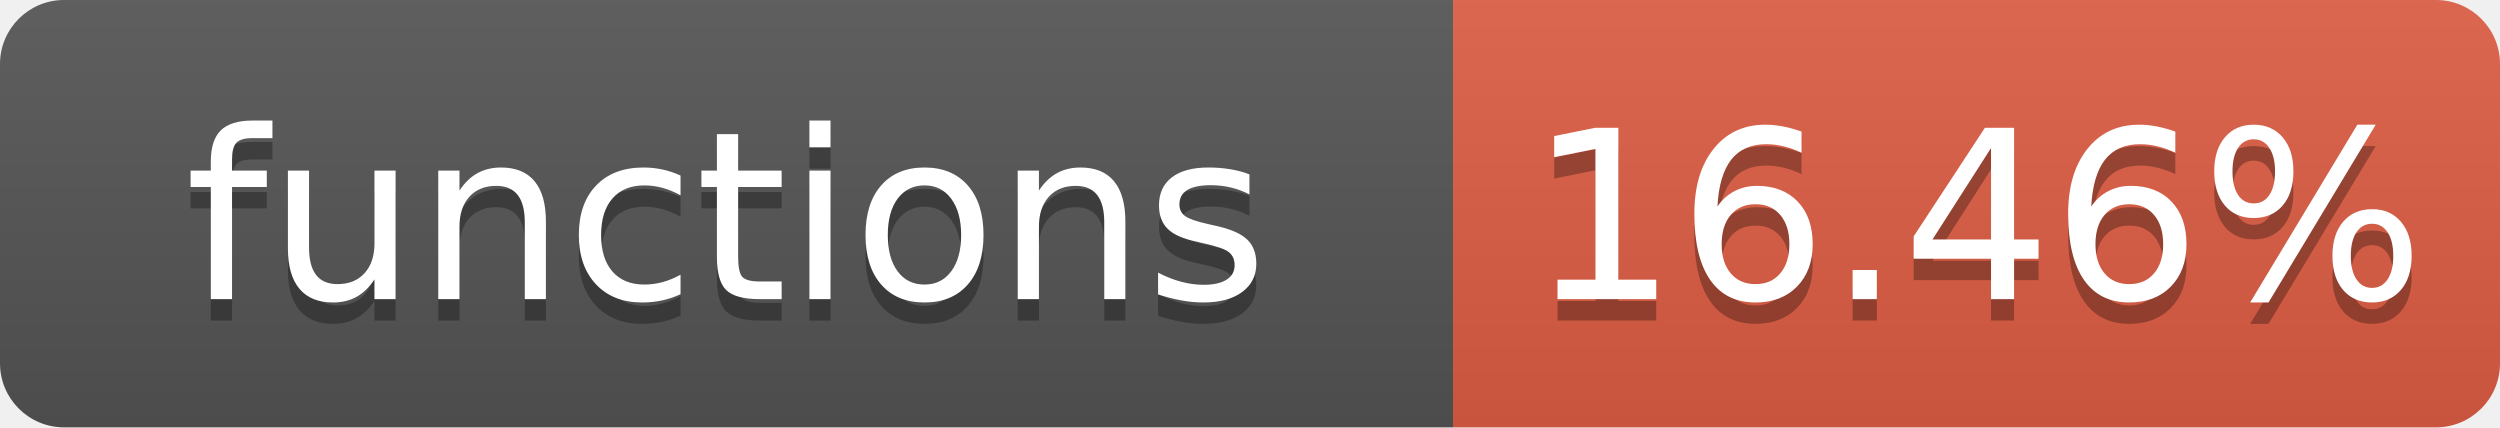
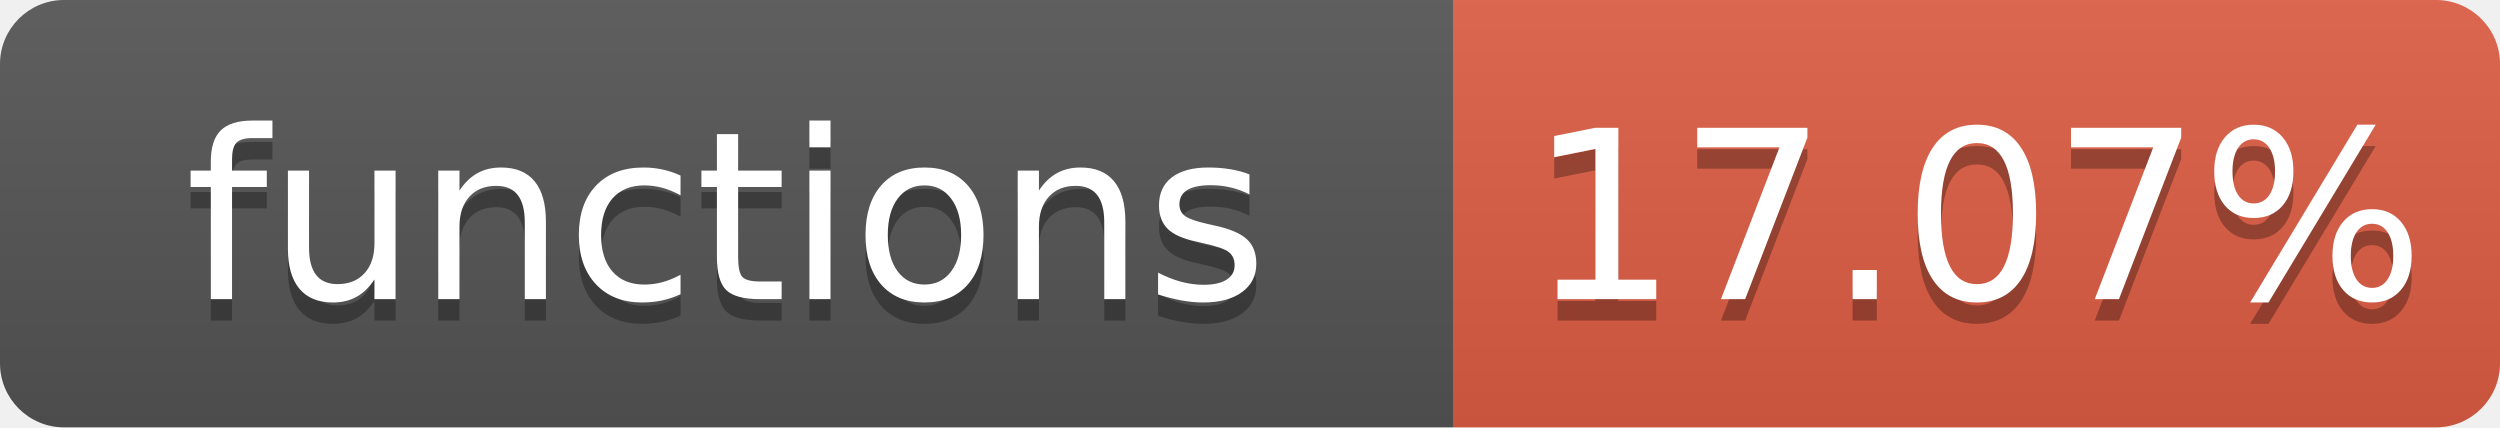
- <svg xmlns="http://www.w3.org/2000/svg" width="117" height="20" role="img" aria-label="functions: 16.46%">
+ <svg xmlns="http://www.w3.org/2000/svg" width="117" height="20" role="img" aria-label="functions: 17.07%">
  <linearGradient id="s" x2="0" y2="100%">
    <stop offset="0" stop-color="#bbb" stop-opacity=".1" />
    <stop offset="1" stop-opacity=".1" />
  </linearGradient>
  <clipPath id="r">
    <rect width="117" height="20" rx="3" fill="#fff" />
  </clipPath>
  <g clip-path="url(#r)">
    <rect width="68" height="20" fill="#555" />
    <rect x="68" width="49" height="20" fill="#e05d44" />
    <rect width="117" height="20" fill="url(#s)" />
  </g>
  <g fill="#fff" text-anchor="middle" font-family="Verdana,Geneva,DejaVu Sans,sans-serif" font-size="110" text-rendering="geometricPrecision">
    <text aria-hidden="true" x="340" y="150" fill="#010101" fill-opacity=".3" transform="scale(.1)" textLength="580">functions</text>
    <text x="340" y="140" transform="scale(.1)" textLength="580">functions</text>
-     <text aria-hidden="true" x="925" y="150" fill="#010101" fill-opacity=".3" transform="scale(.1)" textLength="390">16.46%</text>
-     <text x="925" y="140" transform="scale(.1)" textLength="390">16.46%</text>
+     <text aria-hidden="true" x="925" y="150" fill="#010101" fill-opacity=".3" transform="scale(.1)" textLength="390">17.07%</text>
+     <text x="925" y="140" transform="scale(.1)" textLength="390">17.07%</text>
  </g>
</svg>
